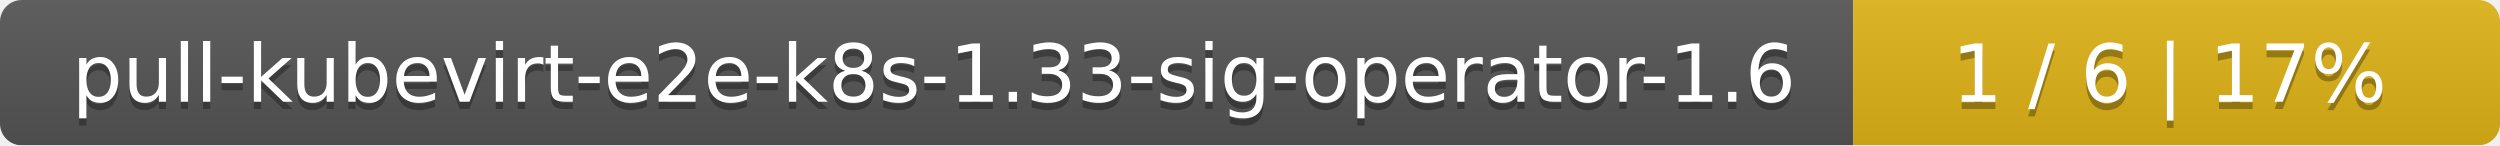
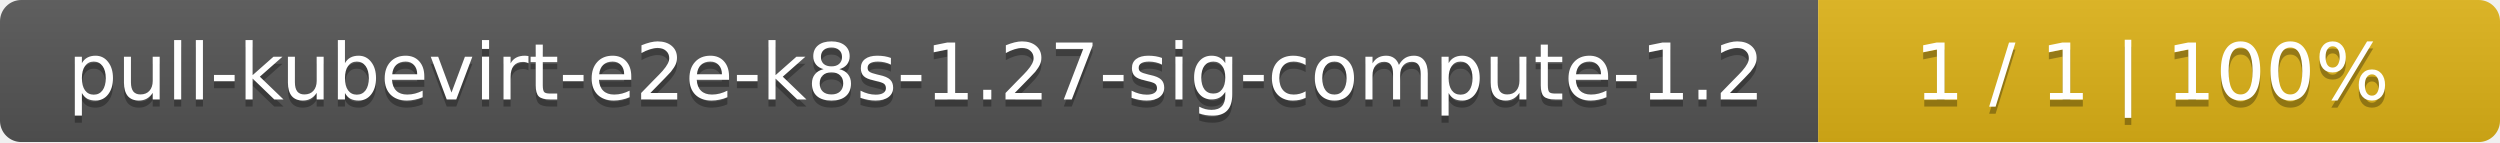
- <svg xmlns="http://www.w3.org/2000/svg" width="344" height="20">
+ <svg xmlns="http://www.w3.org/2000/svg" width="352" height="20">
  <linearGradient id="smooth" x2="0" y2="100%">
    <stop offset="0" stop-color="#bbb" stop-opacity=".1" />
    <stop offset="1" stop-opacity=".1" />
  </linearGradient>
  <mask id="round">
-     <rect width="344" height="20" rx="3" fill="#fff" />
+     <rect width="352" height="20" rx="3" fill="#fff" />
  </mask>
  <g mask="url(#round)">
-     <rect width="255" height="20" fill="#555" />
-     <rect x="255" width="89" height="20" fill="#dfb317" />
-     <rect width="344" height="20" fill="url(#smooth)" />
+     <rect width="256" height="20" fill="#555" />
+     <rect x="256" width="96" height="20" fill="#dfb317" />
+     <rect width="352" height="20" fill="url(#smooth)" />
  </g>
  <g fill="#fff" text-anchor="middle" font-family="DejaVu Sans,Verdana,Geneva,sans-serif" font-size="11">
-     <text x="128.5" y="15" fill="#010101" fill-opacity=".3">pull-kubevirt-e2e-k8s-1.33-sig-operator-1.6</text>
-     <text x="128.5" y="14">pull-kubevirt-e2e-k8s-1.33-sig-operator-1.6</text>
-     <text x="298.5" y="15" fill="#010101" fill-opacity=".3">1 / 6    |    17%</text>
-     <text x="298.5" y="14">1 / 6    |    17%</text>
+     <text x="129" y="15" fill="#010101" fill-opacity=".3">pull-kubevirt-e2e-k8s-1.27-sig-compute-1.2</text>
+     <text x="129" y="14">pull-kubevirt-e2e-k8s-1.27-sig-compute-1.2</text>
+     <text x="303" y="15" fill="#010101" fill-opacity=".3">1 / 1    |    100%</text>
+     <text x="303" y="14">1 / 1    |    100%</text>
  </g>
</svg>
